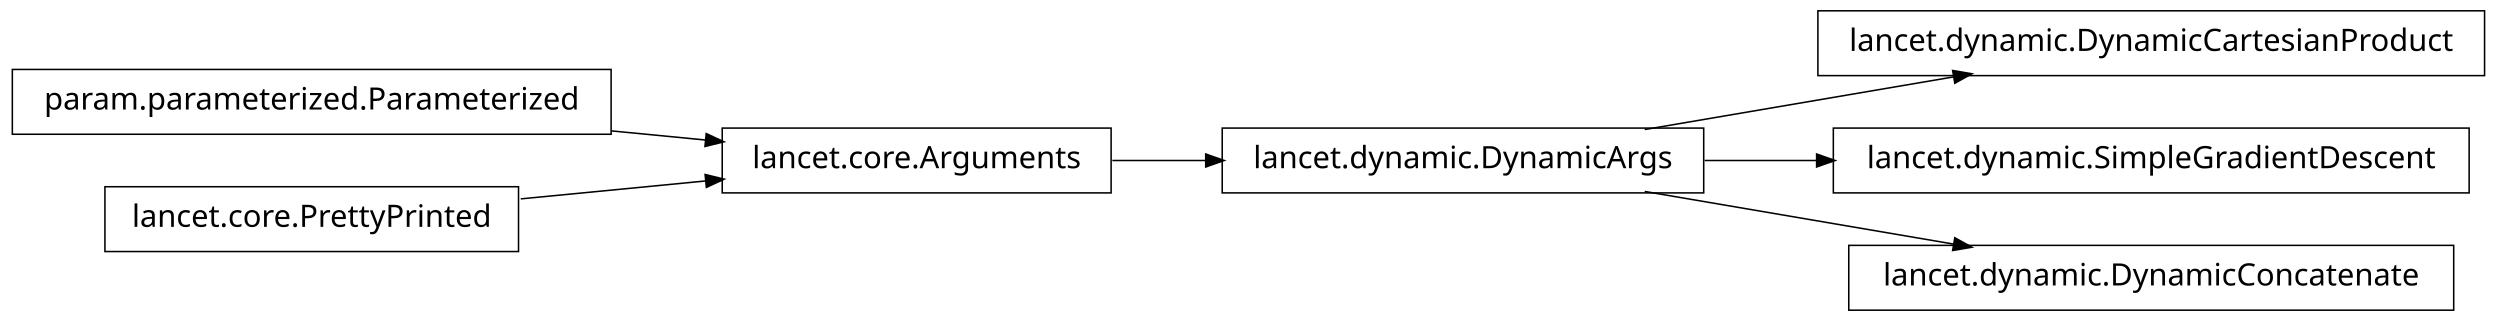
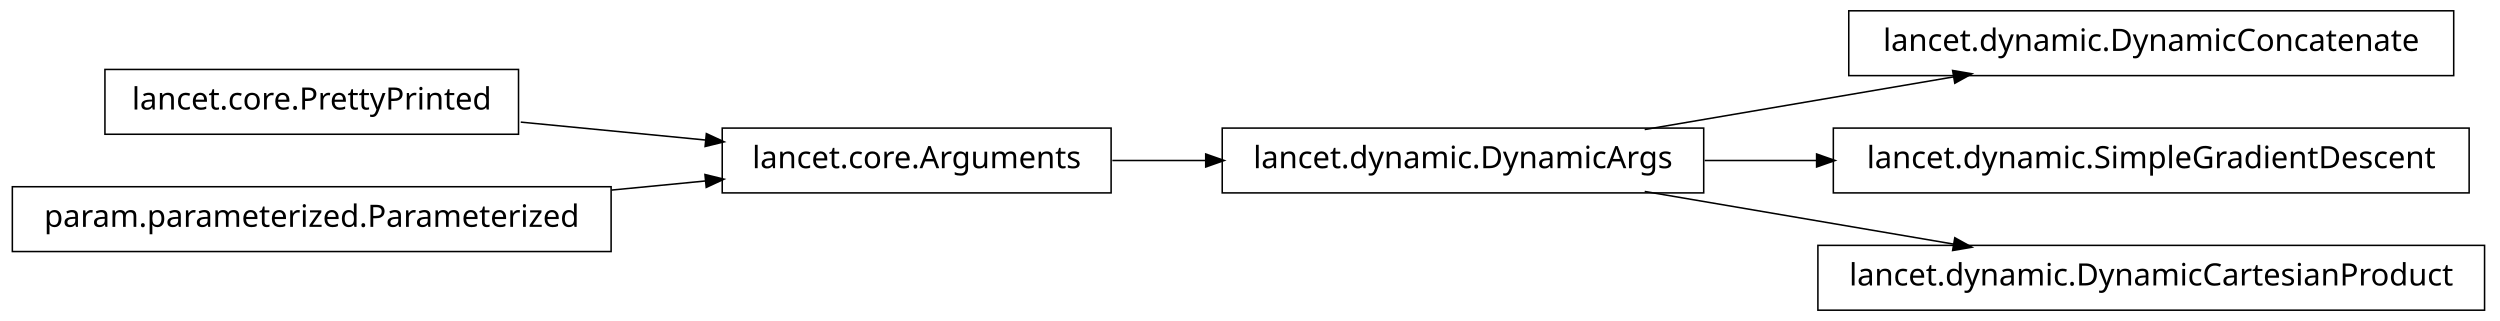
<svg xmlns="http://www.w3.org/2000/svg" width="810pt" height="104pt" viewBox="0.00 0.00 810.00 104.00">
  <g id="graph1" class="graph" transform="scale(1 1) rotate(0) translate(4 100)">
    <polygon fill="white" stroke="white" points="-4,5 -4,-100 807,-100 807,5 -4,5" />
    <g id="node1" class="node">
-       <polygon fill="none" stroke="black" stroke-width="0.5" points="194,-77.5 5.68434e-14,-77.5 0,-56.5 194,-56.5 194,-77.5" />
-       <text text-anchor="middle" x="97" y="-64.5" font-family="Vera" font-size="10.00">param.parameterized.Parameterized</text>
+       <polygon fill="none" stroke="black" stroke-width="0.5" points="164,-77.5 30,-77.5 30,-56.5 164,-56.5 164,-77.5" />
+       <text text-anchor="middle" x="97" y="-64.5" font-family="Vera" font-size="10.00">lancet.core.PrettyPrinted</text>
    </g>
-     <g id="node3" class="node">
+     <g id="node10" class="node">
      <polygon fill="none" stroke="black" stroke-width="0.5" points="356,-58.5 230,-58.5 230,-37.5 356,-37.5 356,-58.5" />
      <text text-anchor="middle" x="293" y="-45.5" font-family="Vera" font-size="10.00">lancet.core.Arguments</text>
    </g>
-     <g id="edge12" class="edge">
-       <path fill="none" stroke="black" stroke-width="0.5" d="M194.139,-57.584C204.467,-56.582 214.808,-55.58 224.703,-54.621" />
-       <polygon fill="black" stroke="black" points="225.027,-56.347 229.835,-54.123 224.689,-52.864 225.027,-56.347" />
+     <g id="edge8" class="edge">
+       <path fill="none" stroke="black" stroke-width="0.5" d="M164.727,-60.435C184.045,-58.562 205.103,-56.521 224.468,-54.643" />
+       <polygon fill="black" stroke="black" points="225.075,-56.343 229.883,-54.118 224.737,-52.859 225.075,-56.343" />
    </g>
    <g id="node2" class="node">
+       <polygon fill="none" stroke="black" stroke-width="0.5" points="194,-39.5 5.68434e-14,-39.5 0,-18.5 194,-18.5 194,-39.5" />
+       <text text-anchor="middle" x="97" y="-26.5" font-family="Vera" font-size="10.00">param.parameterized.Parameterized</text>
+     </g>
+     <g id="edge10" class="edge">
+       <path fill="none" stroke="black" stroke-width="0.5" d="M194.139,-38.416C204.467,-39.418 214.808,-40.42 224.703,-41.379" />
+       <polygon fill="black" stroke="black" points="224.689,-43.136 229.835,-41.877 225.027,-39.653 224.689,-43.136" />
+     </g>
+     <g id="node3" class="node">
+       <polygon fill="none" stroke="black" stroke-width="0.5" points="791,-96.5 595,-96.5 595,-75.5 791,-75.5 791,-96.5" />
+       <text text-anchor="middle" x="693" y="-83.5" font-family="Vera" font-size="10.00">lancet.dynamic.DynamicConcatenate</text>
+     </g>
+     <g id="node4" class="node">
      <polygon fill="none" stroke="black" stroke-width="0.5" points="548,-58.5 392,-58.5 392,-37.5 548,-37.5 548,-58.5" />
      <text text-anchor="middle" x="470" y="-45.5" font-family="Vera" font-size="10.00">lancet.dynamic.DynamicArgs</text>
    </g>
-     <g id="node6" class="node">
-       <polygon fill="none" stroke="black" stroke-width="0.5" points="801,-96.5 585,-96.5 585,-75.5 801,-75.5 801,-96.5" />
-       <text text-anchor="middle" x="693" y="-83.5" font-family="Vera" font-size="10.00">lancet.dynamic.DynamicCartesianProduct</text>
-     </g>
-     <g id="edge4" class="edge">
+     <g id="edge2" class="edge">
      <path fill="none" stroke="black" stroke-width="0.5" d="M528.882,-58.034C559.749,-63.294 597.596,-69.743 629.164,-75.122" />
      <polygon fill="black" stroke="black" points="628.952,-76.861 634.175,-75.976 629.54,-73.411 628.952,-76.861" />
    </g>
-     <g id="node8" class="node">
+     <g id="node6" class="node">
      <polygon fill="none" stroke="black" stroke-width="0.5" points="796,-58.5 590,-58.5 590,-37.5 796,-37.5 796,-58.5" />
      <text text-anchor="middle" x="693" y="-45.5" font-family="Vera" font-size="10.00">lancet.dynamic.SimpleGradientDescent</text>
    </g>
-     <g id="edge6" class="edge">
+     <g id="edge4" class="edge">
      <path fill="none" stroke="black" stroke-width="0.5" d="M548.308,-48C560.058,-48 572.349,-48 584.59,-48" />
      <polygon fill="black" stroke="black" points="584.831,-49.75 589.831,-48 584.831,-46.25 584.831,-49.75" />
    </g>
-     <g id="node10" class="node">
-       <polygon fill="none" stroke="black" stroke-width="0.5" points="791,-20.5 595,-20.5 595,0.5 791,0.5 791,-20.5" />
-       <text text-anchor="middle" x="693" y="-7.5" font-family="Vera" font-size="10.00">lancet.dynamic.DynamicConcatenate</text>
+     <g id="node8" class="node">
+       <polygon fill="none" stroke="black" stroke-width="0.5" points="801,-20.5 585,-20.5 585,0.5 801,0.5 801,-20.5" />
+       <text text-anchor="middle" x="693" y="-7.5" font-family="Vera" font-size="10.00">lancet.dynamic.DynamicCartesianProduct</text>
    </g>
-     <g id="edge8" class="edge">
+     <g id="edge6" class="edge">
      <path fill="none" stroke="black" stroke-width="0.5" d="M528.882,-37.966C559.749,-32.706 597.596,-26.257 629.164,-20.878" />
      <polygon fill="black" stroke="black" points="629.54,-22.589 634.175,-20.024 628.952,-19.139 629.54,-22.589" />
    </g>
-     <g id="edge2" class="edge">
+     <g id="edge12" class="edge">
      <path fill="none" stroke="black" stroke-width="0.5" d="M356.401,-48C366.29,-48 376.634,-48 386.882,-48" />
      <polygon fill="black" stroke="black" points="386.902,-49.75 391.902,-48 386.902,-46.25 386.902,-49.75" />
    </g>
-     <g id="node5" class="node">
-       <polygon fill="none" stroke="black" stroke-width="0.5" points="164,-39.5 30,-39.5 30,-18.5 164,-18.5 164,-39.5" />
-       <text text-anchor="middle" x="97" y="-26.5" font-family="Vera" font-size="10.00">lancet.core.PrettyPrinted</text>
-     </g>
-     <g id="edge10" class="edge">
-       <path fill="none" stroke="black" stroke-width="0.5" d="M164.727,-35.565C184.045,-37.438 205.103,-39.479 224.468,-41.357" />
-       <polygon fill="black" stroke="black" points="224.737,-43.141 229.883,-41.882 225.075,-39.657 224.737,-43.141" />
-     </g>
  </g>
</svg>
